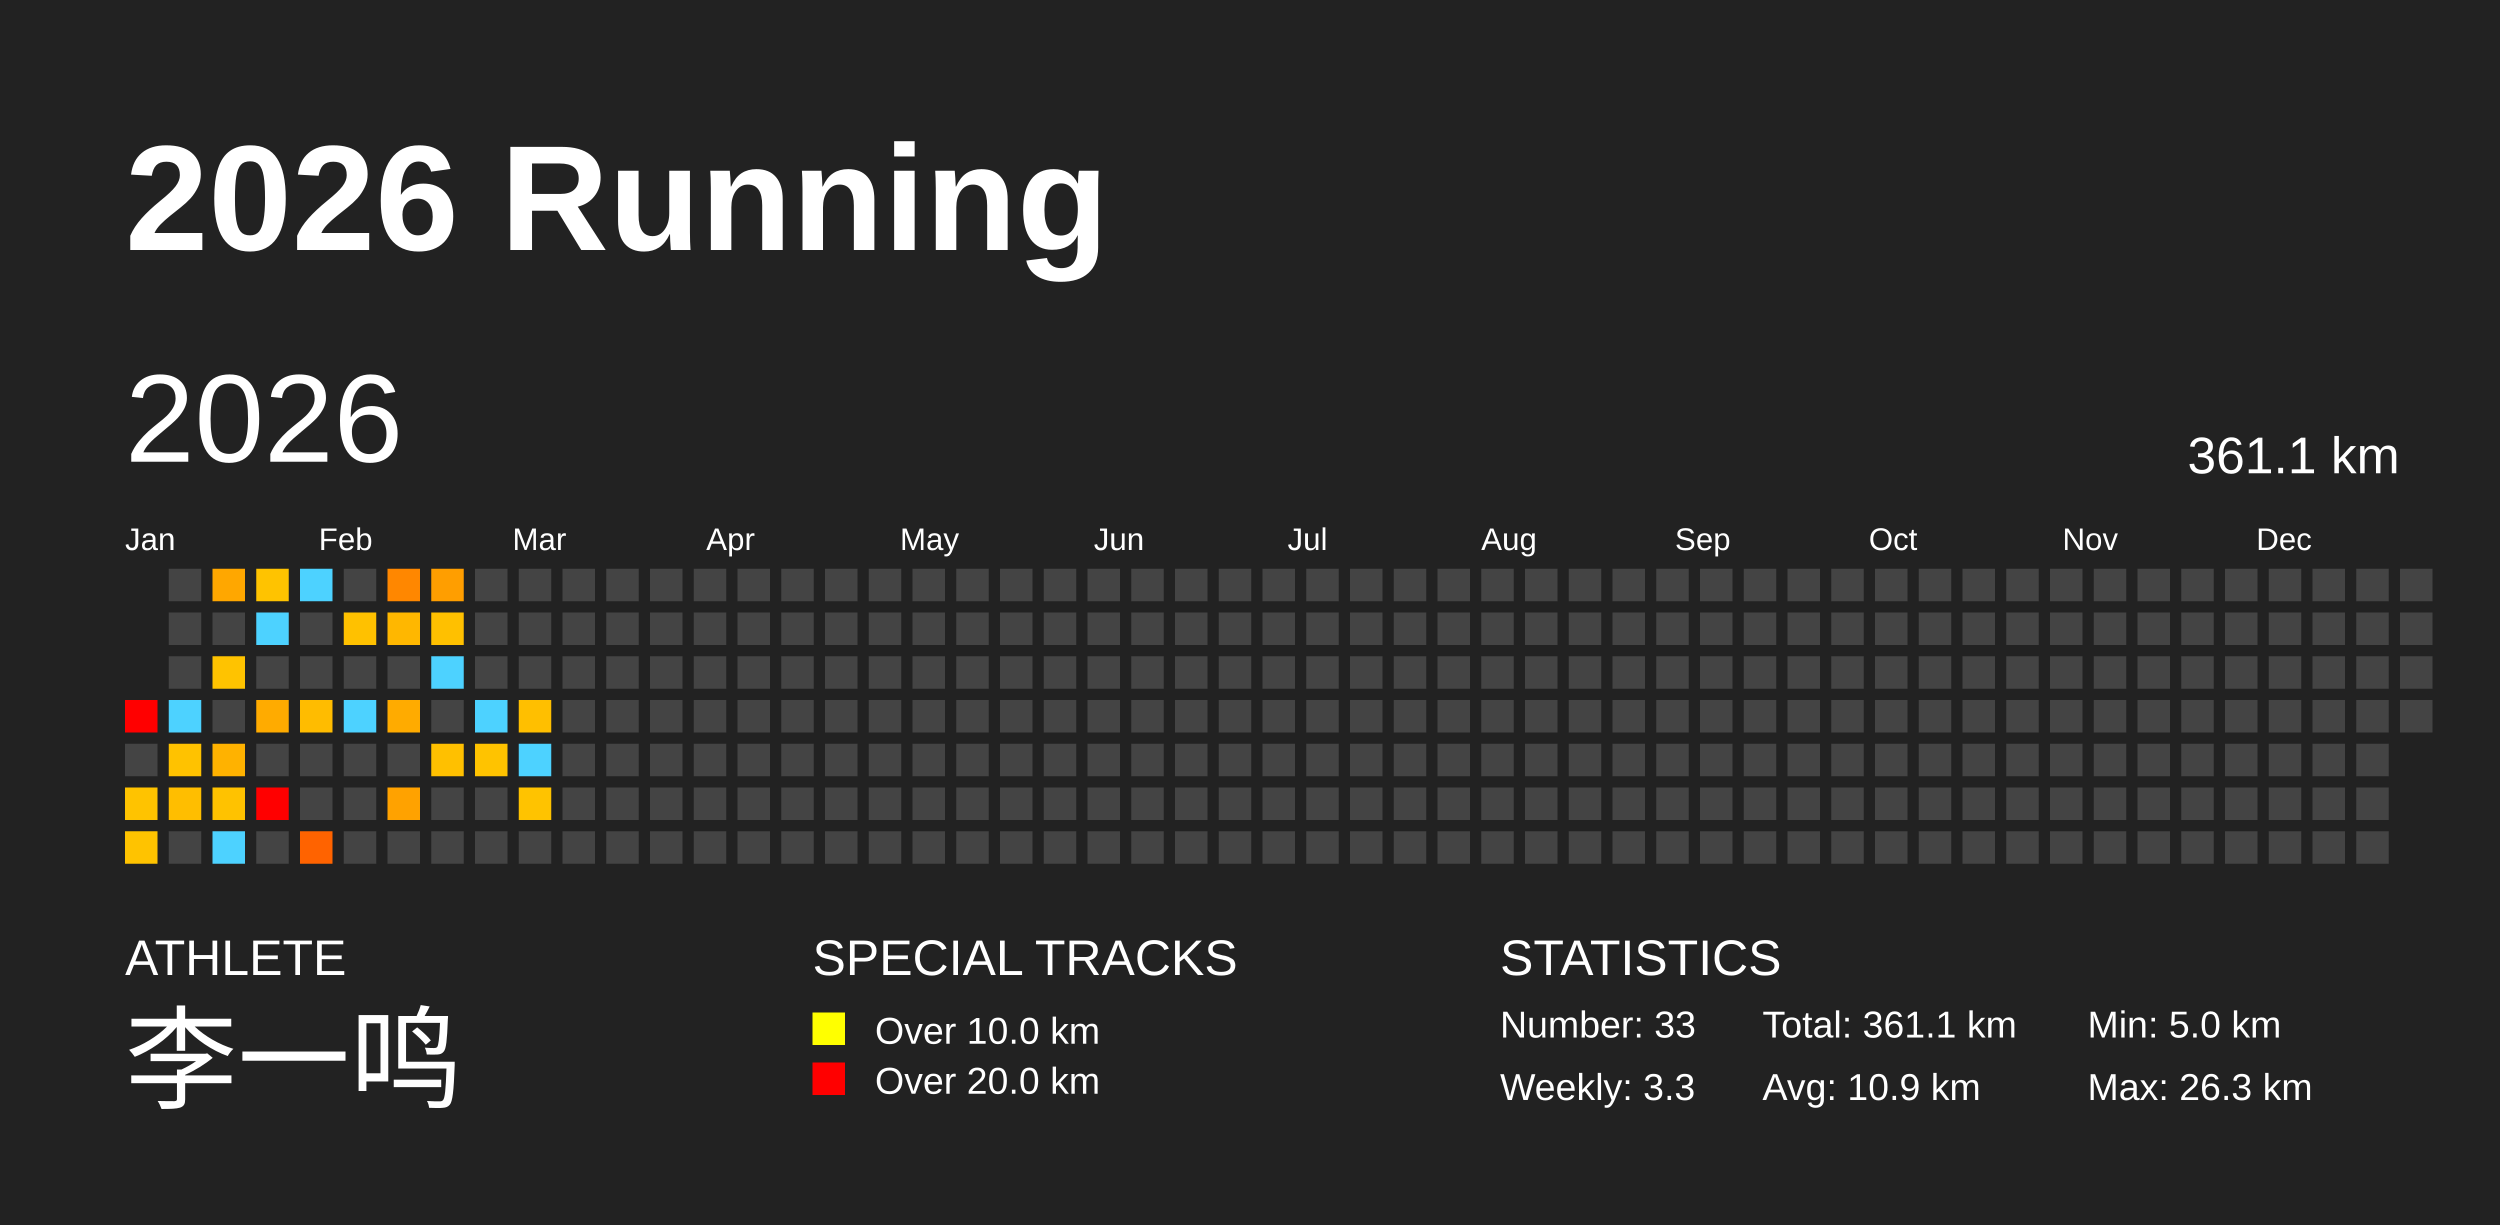
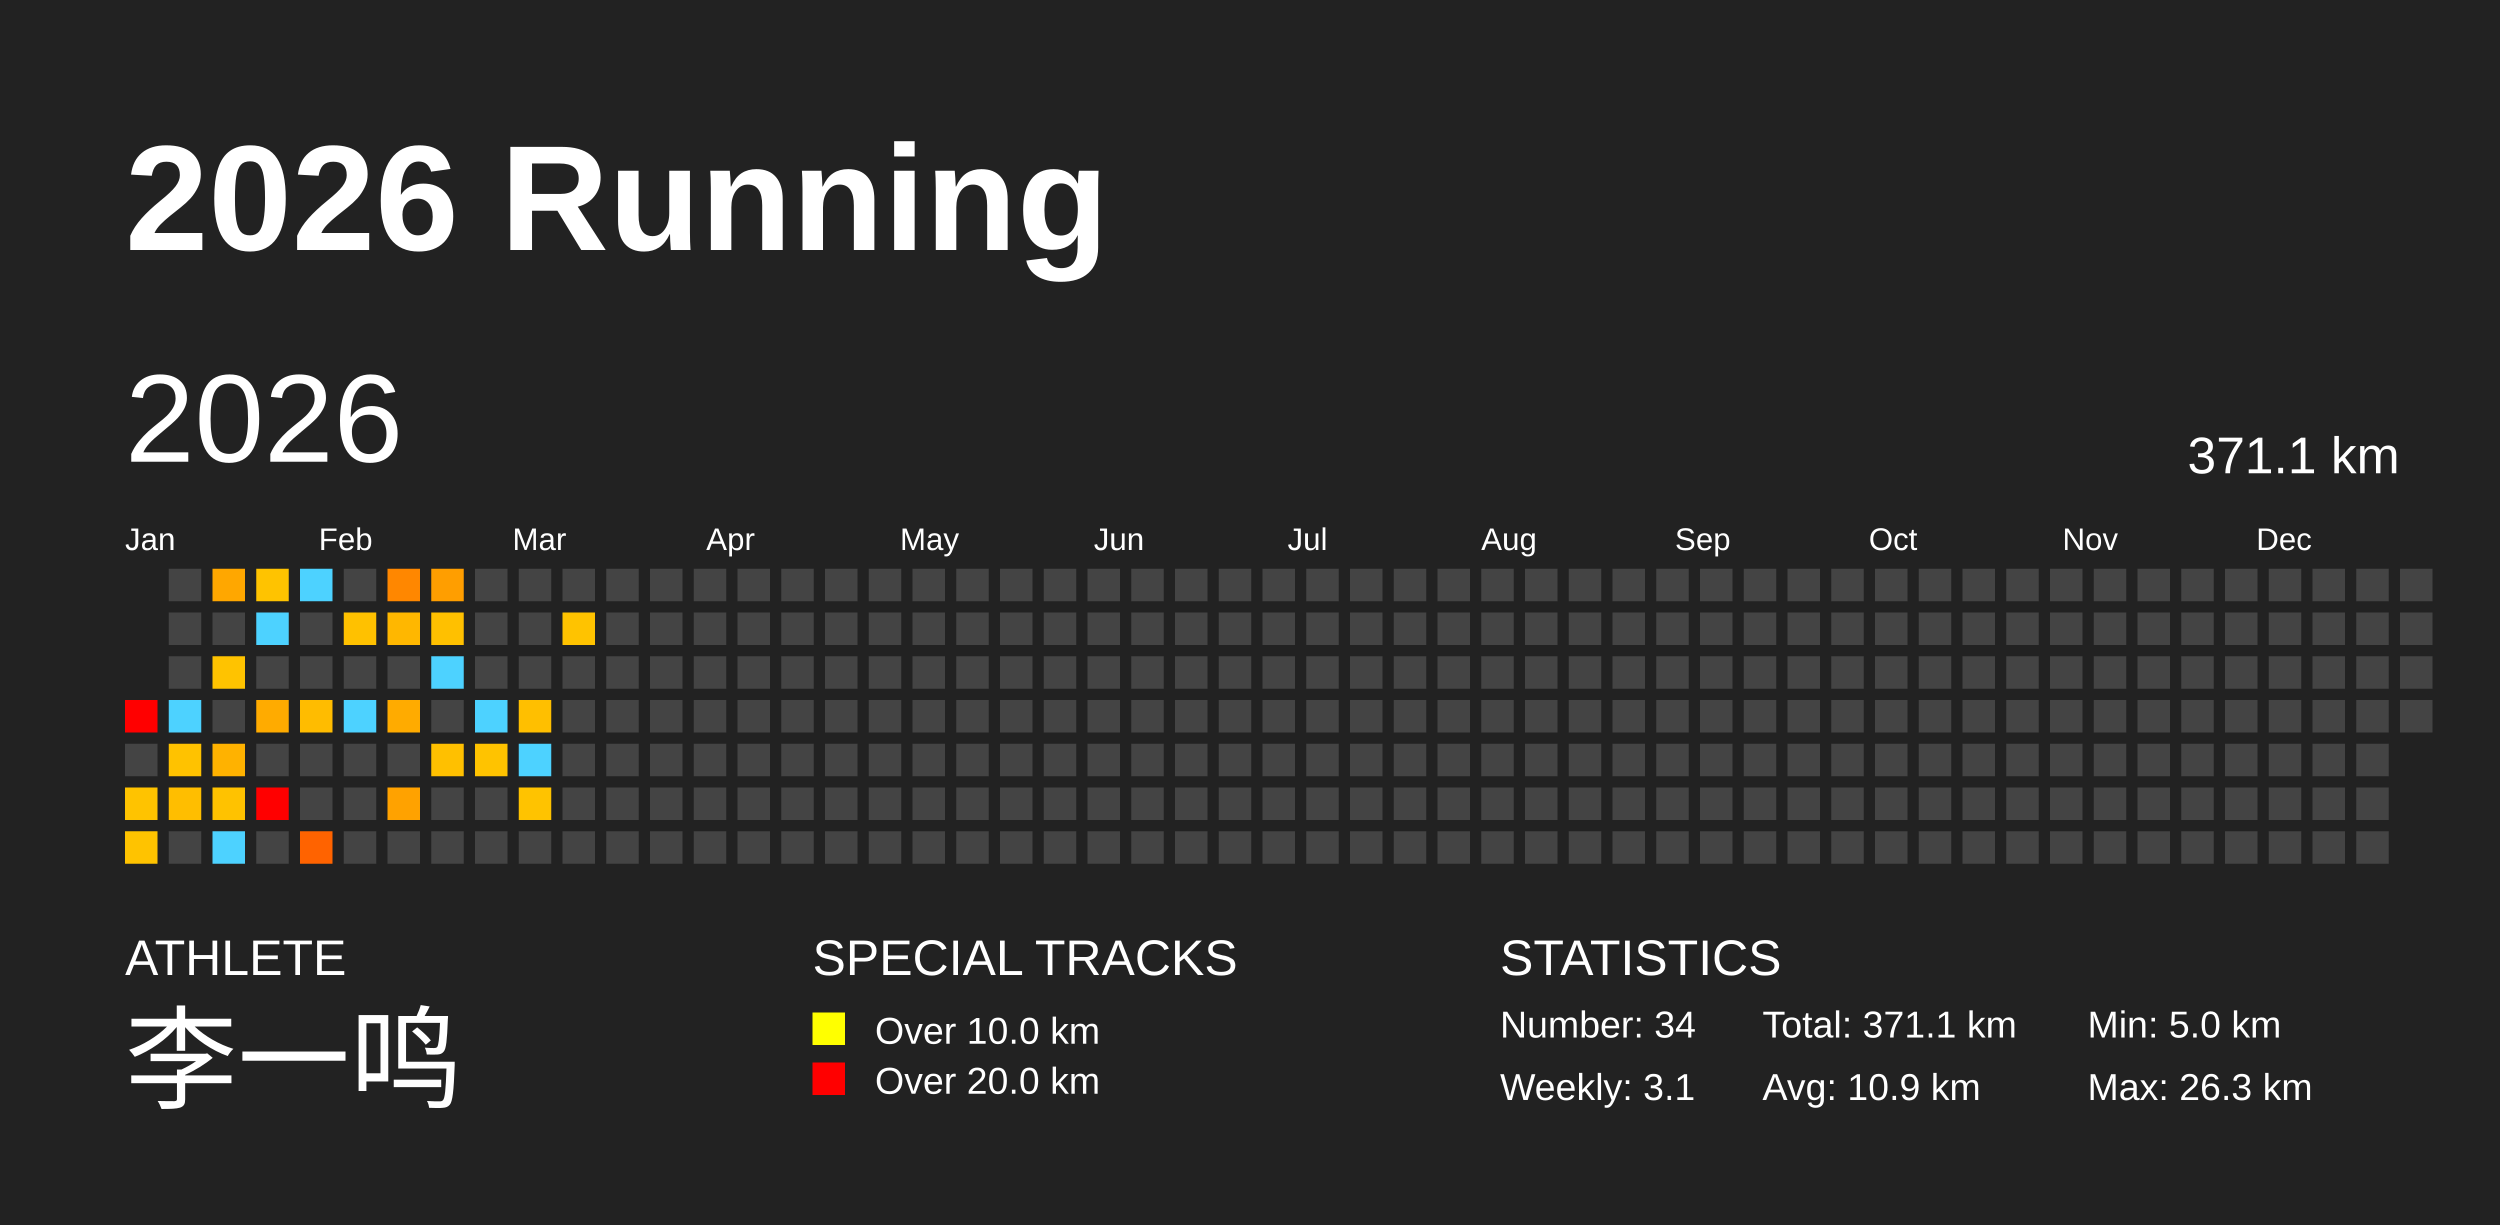
<svg xmlns="http://www.w3.org/2000/svg" baseProfile="full" height="98mm" version="1.1" viewBox="0,0,200,98" width="200mm">
  <defs />
  <rect fill="#222222" height="98" width="200" x="0" y="0" />
  <text fill="#FFFFFF" style="font-size:12px; font-family:Arial; font-weight:bold;" x="10" y="20">2026 Running</text>
  <text fill="#FFFFFF" style="font-size:4px; font-family:Arial" x="10" y="78">ATHLETE</text>
  <text fill="#FFFFFF" style="font-size:9px; font-family:Arial" x="10" y="88">李一鸣</text>
  <text fill="#FFFFFF" style="font-size:4px; font-family:Arial" x="65" y="78">SPECIAL TRACKS</text>
  <rect fill="yellow" height="2.6" width="2.6" x="65" y="81" />
  <text fill="#FFFFFF" style="font-size:3px; font-family:Arial" x="70" y="83.5">Over 10.0 km</text>
  <rect fill="red" height="2.6" width="2.6" x="65" y="85" />
  <text fill="#FFFFFF" style="font-size:3px; font-family:Arial" x="70" y="87.5">Over 20.0 km</text>
  <text fill="#FFFFFF" style="font-size:4px; font-family:Arial" x="120" y="78">STATISTICS</text>
-   <text fill="#FFFFFF" style="font-size:3px; font-family:Arial" x="120" y="83">Number: 33</text>
-   <text fill="#FFFFFF" style="font-size:3px; font-family:Arial" x="120" y="88">Weekly: 3.3</text>
-   <text fill="#FFFFFF" style="font-size:3px; font-family:Arial" x="141" y="83">Total: 361.1 km</text>
+   <text fill="#FFFFFF" style="font-size:3px; font-family:Arial" x="120" y="83">Number: 34</text>
+   <text fill="#FFFFFF" style="font-size:3px; font-family:Arial" x="120" y="88">Weekly: 3.1</text>
+   <text fill="#FFFFFF" style="font-size:3px; font-family:Arial" x="141" y="83">Total: 371.1 km</text>
  <text fill="#FFFFFF" style="font-size:3px; font-family:Arial" x="141" y="88">Avg: 10.9 km</text>
  <text fill="#FFFFFF" style="font-size:3px; font-family:Arial" x="167" y="83">Min: 5.0 km</text>
  <text fill="#FFFFFF" style="font-size:3px; font-family:Arial" x="167" y="88">Max: 26.3 km</text>
  <text dominant-baseline="hanging" fill="#FFFFFF" style="font-size:10.0px; font-family:Arial;" x="10" y="30">2026</text>
-   <text dominant-baseline="hanging" fill="#FFFFFF" style="font-size:4.125px; font-family:Arial;" x="175" y="35">361.1 km</text>
+   <text dominant-baseline="hanging" fill="#FFFFFF" style="font-size:4.125px; font-family:Arial;" x="175" y="35">371.1 km</text>
  <text fill="#FFFFFF" style="font-size:2.5px; font-family:Arial" x="10.0" y="44">Jan</text>
  <text fill="#FFFFFF" style="font-size:2.5px; font-family:Arial" x="25.5" y="44">Feb</text>
  <text fill="#FFFFFF" style="font-size:2.5px; font-family:Arial" x="41.0" y="44">Mar</text>
  <text fill="#FFFFFF" style="font-size:2.5px; font-family:Arial" x="56.5" y="44">Apr</text>
  <text fill="#FFFFFF" style="font-size:2.5px; font-family:Arial" x="72.0" y="44">May</text>
  <text fill="#FFFFFF" style="font-size:2.5px; font-family:Arial" x="87.5" y="44">Jun</text>
  <text fill="#FFFFFF" style="font-size:2.5px; font-family:Arial" x="103.0" y="44">Jul</text>
  <text fill="#FFFFFF" style="font-size:2.5px; font-family:Arial" x="118.5" y="44">Aug</text>
  <text fill="#FFFFFF" style="font-size:2.5px; font-family:Arial" x="134.0" y="44">Sep</text>
  <text fill="#FFFFFF" style="font-size:2.5px; font-family:Arial" x="149.5" y="44">Oct</text>
  <text fill="#FFFFFF" style="font-size:2.5px; font-family:Arial" x="165.0" y="44">Nov</text>
  <text fill="#FFFFFF" style="font-size:2.5px; font-family:Arial" x="180.5" y="44">Dec</text>
  <rect fill="red" height="2.6" width="2.6" x="10.0" y="56.0" />
  <rect fill="#444444" height="2.6" width="2.6" x="10.0" y="59.5" />
  <rect fill="#ffc300" height="2.6" width="2.6" x="10.0" y="63.0" />
  <rect fill="#ffc300" height="2.6" width="2.6" x="10.0" y="66.5" />
  <rect fill="#444444" height="2.6" width="2.6" x="13.5" y="45.5" />
  <rect fill="#444444" height="2.6" width="2.6" x="13.5" y="49.0" />
  <rect fill="#444444" height="2.6" width="2.6" x="13.5" y="52.5" />
  <rect fill="#4dd2ff" height="2.6" width="2.6" x="13.5" y="56.0" />
  <rect fill="#ffc200" height="2.6" width="2.6" x="13.5" y="59.5" />
  <rect fill="#ffbe00" height="2.6" width="2.6" x="13.5" y="63.0" />
  <rect fill="#444444" height="2.6" width="2.6" x="13.5" y="66.5" />
  <rect fill="#ffa700" height="2.6" width="2.6" x="17.0" y="45.5" />
  <rect fill="#444444" height="2.6" width="2.6" x="17.0" y="49.0" />
  <rect fill="#ffc300" height="2.6" width="2.6" x="17.0" y="52.5" />
  <rect fill="#444444" height="2.6" width="2.6" x="17.0" y="56.0" />
  <rect fill="#ffb200" height="2.6" width="2.6" x="17.0" y="59.5" />
  <rect fill="#ffc200" height="2.6" width="2.6" x="17.0" y="63.0" />
  <rect fill="#4dd2ff" height="2.6" width="2.6" x="17.0" y="66.5" />
  <rect fill="#ffc300" height="2.6" width="2.6" x="20.5" y="45.5" />
  <rect fill="#4dd2ff" height="2.6" width="2.6" x="20.5" y="49.0" />
  <rect fill="#444444" height="2.6" width="2.6" x="20.5" y="52.5" />
  <rect fill="#ffab00" height="2.6" width="2.6" x="20.5" y="56.0" />
  <rect fill="#444444" height="2.6" width="2.6" x="20.5" y="59.5" />
  <rect fill="red" height="2.6" width="2.6" x="20.5" y="63.0" />
  <rect fill="#444444" height="2.6" width="2.6" x="20.5" y="66.5" />
  <rect fill="#4dd2ff" height="2.6" width="2.6" x="24.0" y="45.5" />
  <rect fill="#444444" height="2.6" width="2.6" x="24.0" y="49.0" />
  <rect fill="#444444" height="2.6" width="2.6" x="24.0" y="52.5" />
  <rect fill="#ffbc00" height="2.6" width="2.6" x="24.0" y="56.0" />
  <rect fill="#444444" height="2.6" width="2.6" x="24.0" y="59.5" />
  <rect fill="#444444" height="2.6" width="2.6" x="24.0" y="63.0" />
  <rect fill="#ff6300" height="2.6" width="2.6" x="24.0" y="66.5" />
  <rect fill="#444444" height="2.6" width="2.6" x="27.5" y="45.5" />
  <rect fill="#ffc100" height="2.6" width="2.6" x="27.5" y="49.0" />
  <rect fill="#444444" height="2.6" width="2.6" x="27.5" y="52.5" />
  <rect fill="#4dd2ff" height="2.6" width="2.6" x="27.5" y="56.0" />
  <rect fill="#444444" height="2.6" width="2.6" x="27.5" y="59.5" />
  <rect fill="#444444" height="2.6" width="2.6" x="27.5" y="63.0" />
  <rect fill="#444444" height="2.6" width="2.6" x="27.5" y="66.5" />
  <rect fill="#ff8700" height="2.6" width="2.6" x="31.0" y="45.5" />
  <rect fill="#ffb700" height="2.6" width="2.6" x="31.0" y="49.0" />
  <rect fill="#444444" height="2.6" width="2.6" x="31.0" y="52.5" />
  <rect fill="#ffab00" height="2.6" width="2.6" x="31.0" y="56.0" />
  <rect fill="#444444" height="2.6" width="2.6" x="31.0" y="59.5" />
  <rect fill="#ffa200" height="2.6" width="2.6" x="31.0" y="63.0" />
  <rect fill="#444444" height="2.6" width="2.6" x="31.0" y="66.5" />
  <rect fill="#ff9e00" height="2.6" width="2.6" x="34.5" y="45.5" />
  <rect fill="#ffc000" height="2.6" width="2.6" x="34.5" y="49.0" />
  <rect fill="#4dd2ff" height="2.6" width="2.6" x="34.5" y="52.5" />
  <rect fill="#444444" height="2.6" width="2.6" x="34.5" y="56.0" />
  <rect fill="#ffc000" height="2.6" width="2.6" x="34.5" y="59.5" />
  <rect fill="#444444" height="2.6" width="2.6" x="34.5" y="63.0" />
  <rect fill="#444444" height="2.6" width="2.6" x="34.5" y="66.5" />
  <rect fill="#444444" height="2.6" width="2.6" x="38.0" y="45.5" />
  <rect fill="#444444" height="2.6" width="2.6" x="38.0" y="49.0" />
  <rect fill="#444444" height="2.6" width="2.6" x="38.0" y="52.5" />
  <rect fill="#4dd2ff" height="2.6" width="2.6" x="38.0" y="56.0" />
  <rect fill="#ffc300" height="2.6" width="2.6" x="38.0" y="59.5" />
  <rect fill="#444444" height="2.6" width="2.6" x="38.0" y="63.0" />
  <rect fill="#444444" height="2.6" width="2.6" x="38.0" y="66.5" />
  <rect fill="#444444" height="2.6" width="2.6" x="41.5" y="45.5" />
  <rect fill="#444444" height="2.6" width="2.6" x="41.5" y="49.0" />
  <rect fill="#444444" height="2.6" width="2.6" x="41.5" y="52.5" />
  <rect fill="#ffbf00" height="2.6" width="2.6" x="41.5" y="56.0" />
  <rect fill="#4dd2ff" height="2.6" width="2.6" x="41.5" y="59.5" />
  <rect fill="#ffc300" height="2.6" width="2.6" x="41.5" y="63.0" />
  <rect fill="#444444" height="2.6" width="2.6" x="41.5" y="66.5" />
  <rect fill="#444444" height="2.6" width="2.6" x="45.0" y="45.5" />
-   <rect fill="#444444" height="2.6" width="2.6" x="45.0" y="49.0" />
+   <rect fill="#ffc300" height="2.6" width="2.6" x="45.0" y="49.0" />
  <rect fill="#444444" height="2.6" width="2.6" x="45.0" y="52.5" />
  <rect fill="#444444" height="2.6" width="2.6" x="45.0" y="56.0" />
  <rect fill="#444444" height="2.6" width="2.6" x="45.0" y="59.5" />
  <rect fill="#444444" height="2.6" width="2.6" x="45.0" y="63.0" />
  <rect fill="#444444" height="2.6" width="2.6" x="45.0" y="66.5" />
  <rect fill="#444444" height="2.6" width="2.6" x="48.5" y="45.5" />
  <rect fill="#444444" height="2.6" width="2.6" x="48.5" y="49.0" />
  <rect fill="#444444" height="2.6" width="2.6" x="48.5" y="52.5" />
  <rect fill="#444444" height="2.6" width="2.6" x="48.5" y="56.0" />
  <rect fill="#444444" height="2.6" width="2.6" x="48.5" y="59.5" />
  <rect fill="#444444" height="2.6" width="2.6" x="48.5" y="63.0" />
  <rect fill="#444444" height="2.6" width="2.6" x="48.5" y="66.5" />
  <rect fill="#444444" height="2.6" width="2.6" x="52.0" y="45.5" />
  <rect fill="#444444" height="2.6" width="2.6" x="52.0" y="49.0" />
  <rect fill="#444444" height="2.6" width="2.6" x="52.0" y="52.5" />
  <rect fill="#444444" height="2.6" width="2.6" x="52.0" y="56.0" />
  <rect fill="#444444" height="2.6" width="2.6" x="52.0" y="59.5" />
  <rect fill="#444444" height="2.6" width="2.6" x="52.0" y="63.0" />
  <rect fill="#444444" height="2.6" width="2.6" x="52.0" y="66.5" />
  <rect fill="#444444" height="2.6" width="2.6" x="55.5" y="45.5" />
  <rect fill="#444444" height="2.6" width="2.6" x="55.5" y="49.0" />
  <rect fill="#444444" height="2.6" width="2.6" x="55.5" y="52.5" />
  <rect fill="#444444" height="2.6" width="2.6" x="55.5" y="56.0" />
  <rect fill="#444444" height="2.6" width="2.6" x="55.5" y="59.5" />
  <rect fill="#444444" height="2.6" width="2.6" x="55.5" y="63.0" />
  <rect fill="#444444" height="2.6" width="2.6" x="55.5" y="66.5" />
  <rect fill="#444444" height="2.6" width="2.6" x="59.0" y="45.5" />
  <rect fill="#444444" height="2.6" width="2.6" x="59.0" y="49.0" />
  <rect fill="#444444" height="2.6" width="2.6" x="59.0" y="52.5" />
  <rect fill="#444444" height="2.6" width="2.6" x="59.0" y="56.0" />
  <rect fill="#444444" height="2.6" width="2.6" x="59.0" y="59.5" />
  <rect fill="#444444" height="2.6" width="2.6" x="59.0" y="63.0" />
  <rect fill="#444444" height="2.6" width="2.6" x="59.0" y="66.5" />
  <rect fill="#444444" height="2.6" width="2.6" x="62.5" y="45.5" />
  <rect fill="#444444" height="2.6" width="2.6" x="62.5" y="49.0" />
  <rect fill="#444444" height="2.6" width="2.6" x="62.5" y="52.5" />
  <rect fill="#444444" height="2.6" width="2.6" x="62.5" y="56.0" />
  <rect fill="#444444" height="2.6" width="2.6" x="62.5" y="59.5" />
  <rect fill="#444444" height="2.6" width="2.6" x="62.5" y="63.0" />
  <rect fill="#444444" height="2.6" width="2.6" x="62.5" y="66.5" />
  <rect fill="#444444" height="2.6" width="2.6" x="66.0" y="45.5" />
  <rect fill="#444444" height="2.6" width="2.6" x="66.0" y="49.0" />
  <rect fill="#444444" height="2.6" width="2.6" x="66.0" y="52.5" />
  <rect fill="#444444" height="2.6" width="2.6" x="66.0" y="56.0" />
  <rect fill="#444444" height="2.6" width="2.6" x="66.0" y="59.5" />
  <rect fill="#444444" height="2.6" width="2.6" x="66.0" y="63.0" />
  <rect fill="#444444" height="2.6" width="2.6" x="66.0" y="66.5" />
  <rect fill="#444444" height="2.6" width="2.6" x="69.5" y="45.5" />
  <rect fill="#444444" height="2.6" width="2.6" x="69.5" y="49.0" />
  <rect fill="#444444" height="2.6" width="2.6" x="69.5" y="52.5" />
  <rect fill="#444444" height="2.6" width="2.6" x="69.5" y="56.0" />
  <rect fill="#444444" height="2.6" width="2.6" x="69.5" y="59.5" />
  <rect fill="#444444" height="2.6" width="2.6" x="69.5" y="63.0" />
  <rect fill="#444444" height="2.6" width="2.6" x="69.5" y="66.5" />
  <rect fill="#444444" height="2.6" width="2.6" x="73.0" y="45.5" />
  <rect fill="#444444" height="2.6" width="2.6" x="73.0" y="49.0" />
  <rect fill="#444444" height="2.6" width="2.6" x="73.0" y="52.5" />
  <rect fill="#444444" height="2.6" width="2.6" x="73.0" y="56.0" />
  <rect fill="#444444" height="2.6" width="2.6" x="73.0" y="59.5" />
  <rect fill="#444444" height="2.6" width="2.6" x="73.0" y="63.0" />
  <rect fill="#444444" height="2.6" width="2.6" x="73.0" y="66.5" />
  <rect fill="#444444" height="2.6" width="2.6" x="76.5" y="45.5" />
  <rect fill="#444444" height="2.6" width="2.6" x="76.5" y="49.0" />
  <rect fill="#444444" height="2.6" width="2.6" x="76.5" y="52.5" />
  <rect fill="#444444" height="2.6" width="2.6" x="76.5" y="56.0" />
  <rect fill="#444444" height="2.6" width="2.6" x="76.5" y="59.5" />
  <rect fill="#444444" height="2.6" width="2.6" x="76.5" y="63.0" />
  <rect fill="#444444" height="2.6" width="2.6" x="76.5" y="66.5" />
  <rect fill="#444444" height="2.6" width="2.6" x="80.0" y="45.5" />
  <rect fill="#444444" height="2.6" width="2.6" x="80.0" y="49.0" />
  <rect fill="#444444" height="2.6" width="2.6" x="80.0" y="52.5" />
  <rect fill="#444444" height="2.6" width="2.6" x="80.0" y="56.0" />
  <rect fill="#444444" height="2.6" width="2.6" x="80.0" y="59.5" />
  <rect fill="#444444" height="2.6" width="2.6" x="80.0" y="63.0" />
  <rect fill="#444444" height="2.6" width="2.6" x="80.0" y="66.5" />
  <rect fill="#444444" height="2.6" width="2.6" x="83.5" y="45.5" />
  <rect fill="#444444" height="2.6" width="2.6" x="83.5" y="49.0" />
  <rect fill="#444444" height="2.6" width="2.6" x="83.5" y="52.5" />
  <rect fill="#444444" height="2.6" width="2.6" x="83.5" y="56.0" />
  <rect fill="#444444" height="2.6" width="2.6" x="83.5" y="59.5" />
  <rect fill="#444444" height="2.6" width="2.6" x="83.5" y="63.0" />
  <rect fill="#444444" height="2.6" width="2.6" x="83.5" y="66.5" />
  <rect fill="#444444" height="2.6" width="2.6" x="87.0" y="45.5" />
  <rect fill="#444444" height="2.6" width="2.6" x="87.0" y="49.0" />
  <rect fill="#444444" height="2.6" width="2.6" x="87.0" y="52.5" />
  <rect fill="#444444" height="2.6" width="2.6" x="87.0" y="56.0" />
  <rect fill="#444444" height="2.6" width="2.6" x="87.0" y="59.5" />
  <rect fill="#444444" height="2.6" width="2.6" x="87.0" y="63.0" />
  <rect fill="#444444" height="2.6" width="2.6" x="87.0" y="66.5" />
  <rect fill="#444444" height="2.6" width="2.6" x="90.5" y="45.5" />
  <rect fill="#444444" height="2.6" width="2.6" x="90.5" y="49.0" />
  <rect fill="#444444" height="2.6" width="2.6" x="90.5" y="52.5" />
  <rect fill="#444444" height="2.6" width="2.6" x="90.5" y="56.0" />
  <rect fill="#444444" height="2.6" width="2.6" x="90.5" y="59.5" />
  <rect fill="#444444" height="2.6" width="2.6" x="90.5" y="63.0" />
  <rect fill="#444444" height="2.6" width="2.6" x="90.5" y="66.5" />
  <rect fill="#444444" height="2.6" width="2.6" x="94.0" y="45.5" />
  <rect fill="#444444" height="2.6" width="2.6" x="94.0" y="49.0" />
  <rect fill="#444444" height="2.6" width="2.6" x="94.0" y="52.5" />
  <rect fill="#444444" height="2.6" width="2.6" x="94.0" y="56.0" />
  <rect fill="#444444" height="2.6" width="2.6" x="94.0" y="59.5" />
  <rect fill="#444444" height="2.6" width="2.6" x="94.0" y="63.0" />
  <rect fill="#444444" height="2.6" width="2.6" x="94.0" y="66.5" />
  <rect fill="#444444" height="2.6" width="2.6" x="97.5" y="45.5" />
  <rect fill="#444444" height="2.6" width="2.6" x="97.5" y="49.0" />
  <rect fill="#444444" height="2.6" width="2.6" x="97.5" y="52.5" />
  <rect fill="#444444" height="2.6" width="2.6" x="97.5" y="56.0" />
  <rect fill="#444444" height="2.6" width="2.6" x="97.5" y="59.5" />
  <rect fill="#444444" height="2.6" width="2.6" x="97.5" y="63.0" />
  <rect fill="#444444" height="2.6" width="2.6" x="97.5" y="66.5" />
  <rect fill="#444444" height="2.6" width="2.6" x="101.0" y="45.5" />
  <rect fill="#444444" height="2.6" width="2.6" x="101.0" y="49.0" />
  <rect fill="#444444" height="2.6" width="2.6" x="101.0" y="52.5" />
  <rect fill="#444444" height="2.6" width="2.6" x="101.0" y="56.0" />
  <rect fill="#444444" height="2.6" width="2.6" x="101.0" y="59.5" />
  <rect fill="#444444" height="2.6" width="2.6" x="101.0" y="63.0" />
  <rect fill="#444444" height="2.6" width="2.6" x="101.0" y="66.5" />
  <rect fill="#444444" height="2.6" width="2.6" x="104.5" y="45.5" />
  <rect fill="#444444" height="2.6" width="2.6" x="104.5" y="49.0" />
  <rect fill="#444444" height="2.6" width="2.6" x="104.5" y="52.5" />
  <rect fill="#444444" height="2.6" width="2.6" x="104.5" y="56.0" />
  <rect fill="#444444" height="2.6" width="2.6" x="104.5" y="59.5" />
  <rect fill="#444444" height="2.6" width="2.6" x="104.5" y="63.0" />
  <rect fill="#444444" height="2.6" width="2.6" x="104.5" y="66.5" />
  <rect fill="#444444" height="2.6" width="2.6" x="108.0" y="45.5" />
  <rect fill="#444444" height="2.6" width="2.6" x="108.0" y="49.0" />
  <rect fill="#444444" height="2.6" width="2.6" x="108.0" y="52.5" />
  <rect fill="#444444" height="2.6" width="2.6" x="108.0" y="56.0" />
  <rect fill="#444444" height="2.6" width="2.6" x="108.0" y="59.5" />
  <rect fill="#444444" height="2.6" width="2.6" x="108.0" y="63.0" />
  <rect fill="#444444" height="2.6" width="2.6" x="108.0" y="66.5" />
  <rect fill="#444444" height="2.6" width="2.6" x="111.5" y="45.5" />
  <rect fill="#444444" height="2.6" width="2.6" x="111.5" y="49.0" />
  <rect fill="#444444" height="2.6" width="2.6" x="111.5" y="52.5" />
  <rect fill="#444444" height="2.6" width="2.6" x="111.5" y="56.0" />
  <rect fill="#444444" height="2.6" width="2.6" x="111.5" y="59.5" />
  <rect fill="#444444" height="2.6" width="2.6" x="111.5" y="63.0" />
  <rect fill="#444444" height="2.6" width="2.6" x="111.5" y="66.5" />
  <rect fill="#444444" height="2.6" width="2.6" x="115.0" y="45.5" />
  <rect fill="#444444" height="2.6" width="2.6" x="115.0" y="49.0" />
  <rect fill="#444444" height="2.6" width="2.6" x="115.0" y="52.5" />
  <rect fill="#444444" height="2.6" width="2.6" x="115.0" y="56.0" />
  <rect fill="#444444" height="2.6" width="2.6" x="115.0" y="59.5" />
  <rect fill="#444444" height="2.6" width="2.6" x="115.0" y="63.0" />
  <rect fill="#444444" height="2.6" width="2.6" x="115.0" y="66.5" />
  <rect fill="#444444" height="2.6" width="2.6" x="118.5" y="45.5" />
  <rect fill="#444444" height="2.6" width="2.6" x="118.5" y="49.0" />
  <rect fill="#444444" height="2.6" width="2.6" x="118.5" y="52.5" />
  <rect fill="#444444" height="2.6" width="2.6" x="118.5" y="56.0" />
  <rect fill="#444444" height="2.6" width="2.6" x="118.5" y="59.5" />
  <rect fill="#444444" height="2.6" width="2.6" x="118.5" y="63.0" />
  <rect fill="#444444" height="2.6" width="2.6" x="118.5" y="66.5" />
  <rect fill="#444444" height="2.6" width="2.6" x="122.0" y="45.5" />
  <rect fill="#444444" height="2.6" width="2.6" x="122.0" y="49.0" />
  <rect fill="#444444" height="2.6" width="2.6" x="122.0" y="52.5" />
  <rect fill="#444444" height="2.6" width="2.6" x="122.0" y="56.0" />
  <rect fill="#444444" height="2.6" width="2.6" x="122.0" y="59.5" />
  <rect fill="#444444" height="2.6" width="2.6" x="122.0" y="63.0" />
  <rect fill="#444444" height="2.6" width="2.6" x="122.0" y="66.5" />
  <rect fill="#444444" height="2.6" width="2.6" x="125.5" y="45.5" />
  <rect fill="#444444" height="2.6" width="2.6" x="125.5" y="49.0" />
  <rect fill="#444444" height="2.6" width="2.6" x="125.5" y="52.5" />
  <rect fill="#444444" height="2.6" width="2.6" x="125.5" y="56.0" />
  <rect fill="#444444" height="2.6" width="2.6" x="125.5" y="59.5" />
  <rect fill="#444444" height="2.6" width="2.6" x="125.5" y="63.0" />
  <rect fill="#444444" height="2.6" width="2.6" x="125.5" y="66.5" />
  <rect fill="#444444" height="2.6" width="2.6" x="129.0" y="45.5" />
  <rect fill="#444444" height="2.6" width="2.6" x="129.0" y="49.0" />
  <rect fill="#444444" height="2.6" width="2.6" x="129.0" y="52.5" />
  <rect fill="#444444" height="2.6" width="2.6" x="129.0" y="56.0" />
  <rect fill="#444444" height="2.6" width="2.6" x="129.0" y="59.5" />
  <rect fill="#444444" height="2.6" width="2.6" x="129.0" y="63.0" />
  <rect fill="#444444" height="2.6" width="2.6" x="129.0" y="66.5" />
  <rect fill="#444444" height="2.6" width="2.6" x="132.5" y="45.5" />
  <rect fill="#444444" height="2.6" width="2.6" x="132.5" y="49.0" />
  <rect fill="#444444" height="2.6" width="2.6" x="132.5" y="52.5" />
  <rect fill="#444444" height="2.6" width="2.6" x="132.5" y="56.0" />
  <rect fill="#444444" height="2.6" width="2.6" x="132.5" y="59.5" />
  <rect fill="#444444" height="2.6" width="2.6" x="132.5" y="63.0" />
  <rect fill="#444444" height="2.6" width="2.6" x="132.5" y="66.5" />
  <rect fill="#444444" height="2.6" width="2.6" x="136.0" y="45.5" />
  <rect fill="#444444" height="2.6" width="2.6" x="136.0" y="49.0" />
  <rect fill="#444444" height="2.6" width="2.6" x="136.0" y="52.5" />
  <rect fill="#444444" height="2.6" width="2.6" x="136.0" y="56.0" />
  <rect fill="#444444" height="2.6" width="2.6" x="136.0" y="59.5" />
  <rect fill="#444444" height="2.6" width="2.6" x="136.0" y="63.0" />
  <rect fill="#444444" height="2.6" width="2.6" x="136.0" y="66.5" />
  <rect fill="#444444" height="2.6" width="2.6" x="139.5" y="45.5" />
  <rect fill="#444444" height="2.6" width="2.6" x="139.5" y="49.0" />
  <rect fill="#444444" height="2.6" width="2.6" x="139.5" y="52.5" />
  <rect fill="#444444" height="2.6" width="2.6" x="139.5" y="56.0" />
  <rect fill="#444444" height="2.6" width="2.6" x="139.5" y="59.5" />
  <rect fill="#444444" height="2.6" width="2.6" x="139.5" y="63.0" />
  <rect fill="#444444" height="2.6" width="2.6" x="139.5" y="66.5" />
  <rect fill="#444444" height="2.6" width="2.6" x="143.0" y="45.5" />
  <rect fill="#444444" height="2.6" width="2.6" x="143.0" y="49.0" />
  <rect fill="#444444" height="2.6" width="2.6" x="143.0" y="52.5" />
  <rect fill="#444444" height="2.6" width="2.6" x="143.0" y="56.0" />
  <rect fill="#444444" height="2.6" width="2.6" x="143.0" y="59.5" />
  <rect fill="#444444" height="2.6" width="2.6" x="143.0" y="63.0" />
  <rect fill="#444444" height="2.6" width="2.6" x="143.0" y="66.5" />
  <rect fill="#444444" height="2.6" width="2.6" x="146.5" y="45.5" />
  <rect fill="#444444" height="2.6" width="2.6" x="146.5" y="49.0" />
  <rect fill="#444444" height="2.6" width="2.6" x="146.5" y="52.5" />
  <rect fill="#444444" height="2.6" width="2.6" x="146.5" y="56.0" />
  <rect fill="#444444" height="2.6" width="2.6" x="146.5" y="59.5" />
  <rect fill="#444444" height="2.6" width="2.6" x="146.5" y="63.0" />
  <rect fill="#444444" height="2.6" width="2.6" x="146.5" y="66.5" />
  <rect fill="#444444" height="2.6" width="2.6" x="150.0" y="45.5" />
  <rect fill="#444444" height="2.6" width="2.6" x="150.0" y="49.0" />
  <rect fill="#444444" height="2.6" width="2.6" x="150.0" y="52.5" />
  <rect fill="#444444" height="2.6" width="2.6" x="150.0" y="56.0" />
  <rect fill="#444444" height="2.6" width="2.6" x="150.0" y="59.5" />
  <rect fill="#444444" height="2.6" width="2.6" x="150.0" y="63.0" />
  <rect fill="#444444" height="2.6" width="2.6" x="150.0" y="66.5" />
  <rect fill="#444444" height="2.6" width="2.6" x="153.5" y="45.5" />
  <rect fill="#444444" height="2.6" width="2.6" x="153.5" y="49.0" />
  <rect fill="#444444" height="2.6" width="2.6" x="153.5" y="52.5" />
  <rect fill="#444444" height="2.6" width="2.6" x="153.5" y="56.0" />
  <rect fill="#444444" height="2.6" width="2.6" x="153.5" y="59.5" />
  <rect fill="#444444" height="2.6" width="2.6" x="153.5" y="63.0" />
  <rect fill="#444444" height="2.6" width="2.6" x="153.5" y="66.5" />
  <rect fill="#444444" height="2.6" width="2.6" x="157.0" y="45.5" />
  <rect fill="#444444" height="2.6" width="2.6" x="157.0" y="49.0" />
  <rect fill="#444444" height="2.6" width="2.6" x="157.0" y="52.5" />
  <rect fill="#444444" height="2.6" width="2.6" x="157.0" y="56.0" />
  <rect fill="#444444" height="2.6" width="2.6" x="157.0" y="59.5" />
  <rect fill="#444444" height="2.6" width="2.6" x="157.0" y="63.0" />
  <rect fill="#444444" height="2.6" width="2.6" x="157.0" y="66.5" />
  <rect fill="#444444" height="2.6" width="2.6" x="160.5" y="45.5" />
  <rect fill="#444444" height="2.6" width="2.6" x="160.5" y="49.0" />
  <rect fill="#444444" height="2.6" width="2.6" x="160.5" y="52.5" />
  <rect fill="#444444" height="2.6" width="2.6" x="160.5" y="56.0" />
  <rect fill="#444444" height="2.6" width="2.6" x="160.5" y="59.5" />
  <rect fill="#444444" height="2.6" width="2.6" x="160.5" y="63.0" />
  <rect fill="#444444" height="2.6" width="2.6" x="160.5" y="66.5" />
  <rect fill="#444444" height="2.6" width="2.6" x="164.0" y="45.5" />
  <rect fill="#444444" height="2.6" width="2.6" x="164.0" y="49.0" />
  <rect fill="#444444" height="2.6" width="2.6" x="164.0" y="52.5" />
  <rect fill="#444444" height="2.6" width="2.6" x="164.0" y="56.0" />
  <rect fill="#444444" height="2.6" width="2.6" x="164.0" y="59.5" />
  <rect fill="#444444" height="2.6" width="2.6" x="164.0" y="63.0" />
  <rect fill="#444444" height="2.6" width="2.6" x="164.0" y="66.5" />
  <rect fill="#444444" height="2.6" width="2.6" x="167.5" y="45.5" />
  <rect fill="#444444" height="2.6" width="2.6" x="167.5" y="49.0" />
  <rect fill="#444444" height="2.6" width="2.6" x="167.5" y="52.5" />
  <rect fill="#444444" height="2.6" width="2.6" x="167.5" y="56.0" />
  <rect fill="#444444" height="2.6" width="2.6" x="167.5" y="59.5" />
  <rect fill="#444444" height="2.6" width="2.6" x="167.5" y="63.0" />
  <rect fill="#444444" height="2.6" width="2.6" x="167.5" y="66.5" />
  <rect fill="#444444" height="2.6" width="2.6" x="171.0" y="45.5" />
  <rect fill="#444444" height="2.6" width="2.6" x="171.0" y="49.0" />
  <rect fill="#444444" height="2.6" width="2.6" x="171.0" y="52.5" />
  <rect fill="#444444" height="2.6" width="2.6" x="171.0" y="56.0" />
  <rect fill="#444444" height="2.6" width="2.6" x="171.0" y="59.5" />
  <rect fill="#444444" height="2.6" width="2.6" x="171.0" y="63.0" />
  <rect fill="#444444" height="2.6" width="2.6" x="171.0" y="66.5" />
  <rect fill="#444444" height="2.6" width="2.6" x="174.5" y="45.5" />
  <rect fill="#444444" height="2.6" width="2.6" x="174.5" y="49.0" />
  <rect fill="#444444" height="2.6" width="2.6" x="174.5" y="52.5" />
  <rect fill="#444444" height="2.6" width="2.6" x="174.5" y="56.0" />
  <rect fill="#444444" height="2.6" width="2.6" x="174.5" y="59.5" />
  <rect fill="#444444" height="2.6" width="2.6" x="174.5" y="63.0" />
  <rect fill="#444444" height="2.6" width="2.6" x="174.5" y="66.5" />
  <rect fill="#444444" height="2.6" width="2.6" x="178.0" y="45.5" />
  <rect fill="#444444" height="2.6" width="2.6" x="178.0" y="49.0" />
  <rect fill="#444444" height="2.6" width="2.6" x="178.0" y="52.5" />
  <rect fill="#444444" height="2.6" width="2.6" x="178.0" y="56.0" />
  <rect fill="#444444" height="2.6" width="2.6" x="178.0" y="59.5" />
  <rect fill="#444444" height="2.6" width="2.6" x="178.0" y="63.0" />
  <rect fill="#444444" height="2.6" width="2.6" x="178.0" y="66.5" />
  <rect fill="#444444" height="2.6" width="2.6" x="181.5" y="45.5" />
  <rect fill="#444444" height="2.6" width="2.6" x="181.5" y="49.0" />
  <rect fill="#444444" height="2.6" width="2.6" x="181.5" y="52.5" />
  <rect fill="#444444" height="2.6" width="2.6" x="181.5" y="56.0" />
  <rect fill="#444444" height="2.6" width="2.6" x="181.5" y="59.5" />
  <rect fill="#444444" height="2.6" width="2.6" x="181.5" y="63.0" />
  <rect fill="#444444" height="2.6" width="2.6" x="181.5" y="66.5" />
  <rect fill="#444444" height="2.6" width="2.6" x="185.0" y="45.5" />
  <rect fill="#444444" height="2.6" width="2.6" x="185.0" y="49.0" />
  <rect fill="#444444" height="2.6" width="2.6" x="185.0" y="52.5" />
  <rect fill="#444444" height="2.6" width="2.6" x="185.0" y="56.0" />
  <rect fill="#444444" height="2.6" width="2.6" x="185.0" y="59.5" />
  <rect fill="#444444" height="2.6" width="2.6" x="185.0" y="63.0" />
  <rect fill="#444444" height="2.6" width="2.6" x="185.0" y="66.5" />
  <rect fill="#444444" height="2.6" width="2.6" x="188.5" y="45.5" />
  <rect fill="#444444" height="2.6" width="2.6" x="188.5" y="49.0" />
  <rect fill="#444444" height="2.6" width="2.6" x="188.5" y="52.5" />
  <rect fill="#444444" height="2.6" width="2.6" x="188.5" y="56.0" />
  <rect fill="#444444" height="2.6" width="2.6" x="188.5" y="59.5" />
  <rect fill="#444444" height="2.6" width="2.6" x="188.5" y="63.0" />
  <rect fill="#444444" height="2.6" width="2.6" x="188.5" y="66.5" />
  <rect fill="#444444" height="2.6" width="2.6" x="192.0" y="45.5" />
  <rect fill="#444444" height="2.6" width="2.6" x="192.0" y="49.0" />
  <rect fill="#444444" height="2.6" width="2.6" x="192.0" y="52.5" />
  <rect fill="#444444" height="2.6" width="2.6" x="192.0" y="56.0" />
</svg>
